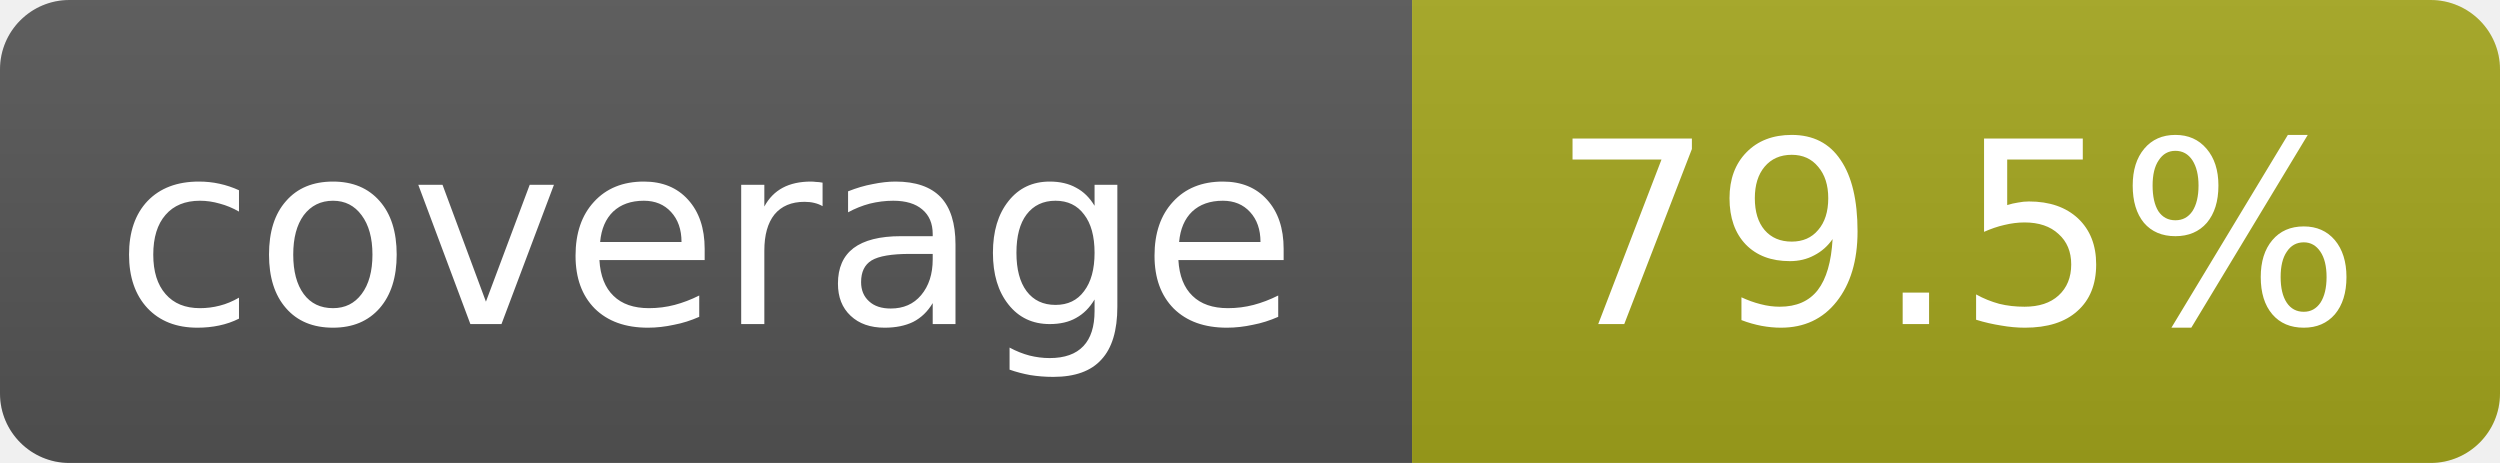
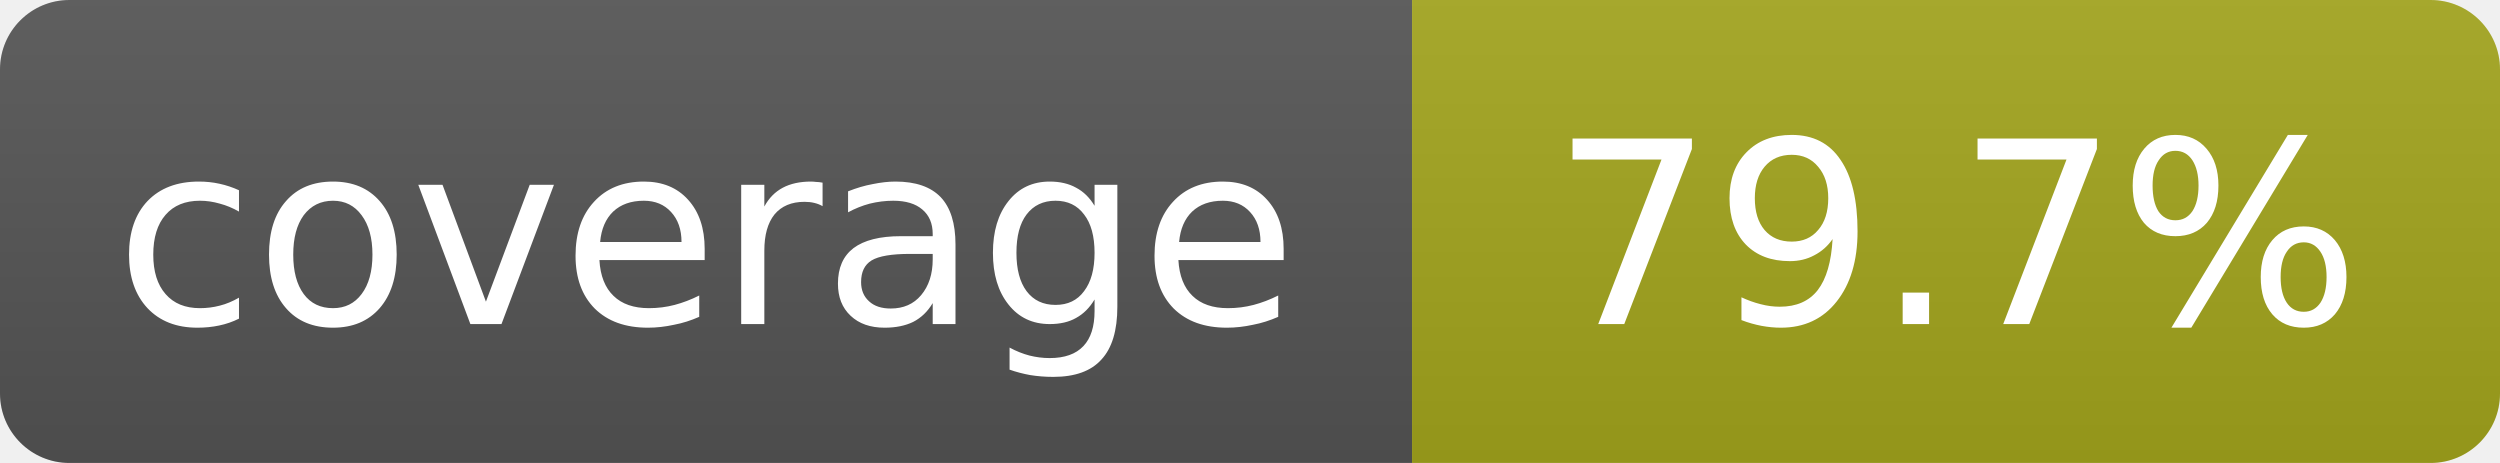
- <svg xmlns="http://www.w3.org/2000/svg" width="108" height="20" role="img" aria-label="coverage: 79.5%">
+ <svg xmlns="http://www.w3.org/2000/svg" width="108" height="20" role="img" aria-label="coverage: 79.7%">
  <linearGradient id="s" x2="0" y2="100%">
    <stop offset="0" stop-color="#bbb" stop-opacity=".1" />
    <stop offset="1" stop-opacity=".1" />
  </linearGradient>
  <clipPath id="r">
    <rect width="108" height="20" rx="3" fill="#fff" />
  </clipPath>
  <g clip-path="url(#r)">
    <rect width="61" height="20" fill="#555" />
    <rect x="61" width="47" height="20" fill="#a4a61d" />
    <rect width="108" height="20" fill="url(#s)" />
  </g>
  <g fill="#fff" text-anchor="middle" font-family="Verdana,Geneva,DejaVu Sans,sans-serif" font-size="11">
    <text x="30.5" y="14">coverage</text>
-     <text x="84.5" y="14">79.5%</text>
+     <text x="84.5" y="14">79.7%</text>
  </g>
</svg>
